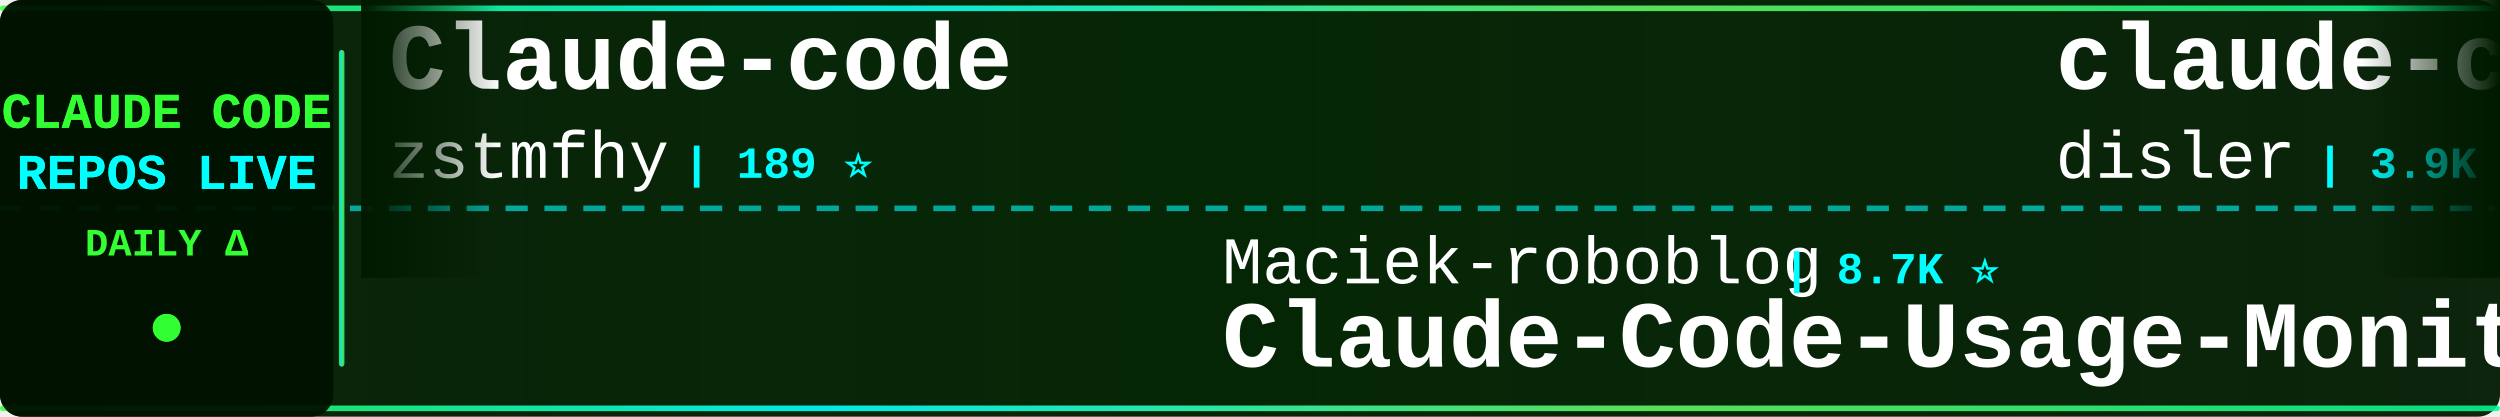
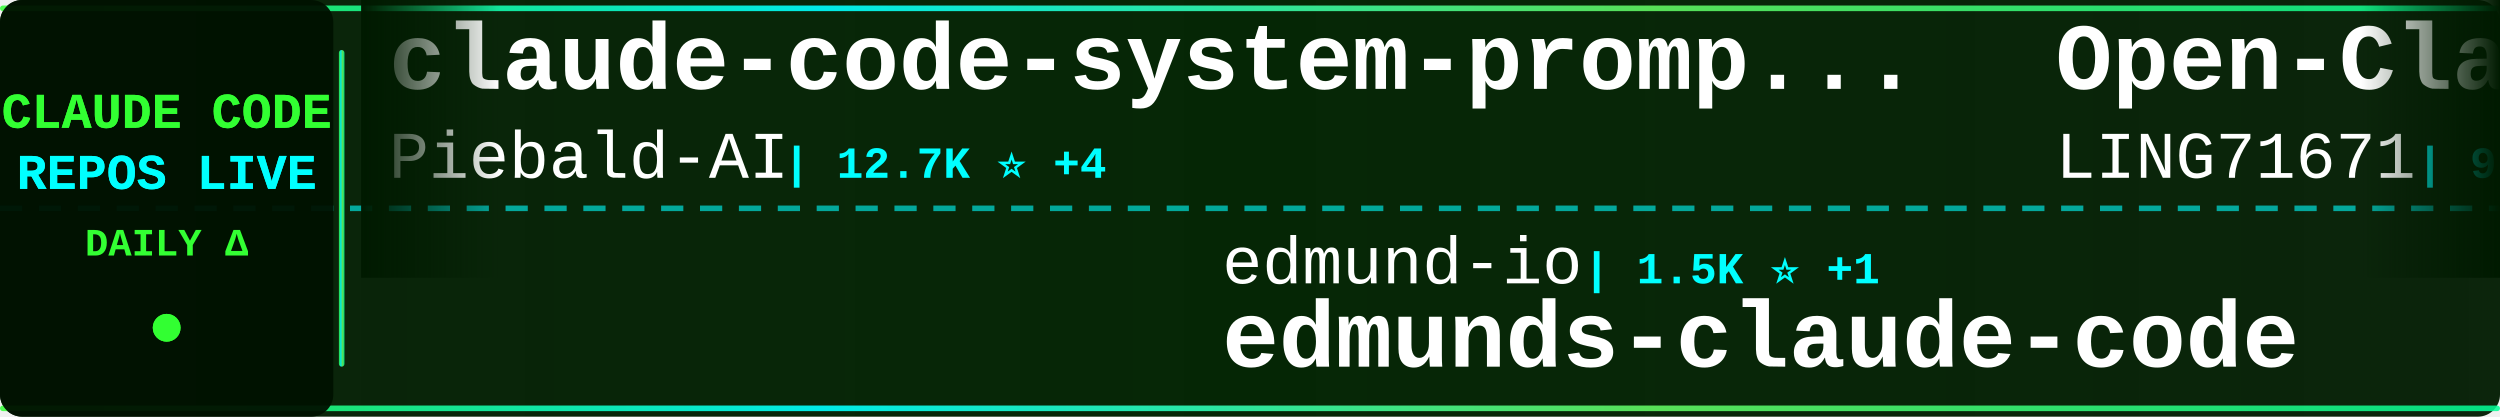
<svg xmlns="http://www.w3.org/2000/svg" width="900" height="150">
  <defs>
    <linearGradient id="tickerBg" x1="0%" y1="0%" x2="100%" y2="0%">
      <stop offset="0%" style="stop-color:#001a00;stop-opacity:0.95" />
      <stop offset="50%" style="stop-color:#002200;stop-opacity:0.98" />
      <stop offset="100%" style="stop-color:#001a00;stop-opacity:0.95" />
    </linearGradient>
    <linearGradient id="borderGrad" x1="0%" y1="0%" x2="100%" y2="0%">
      <stop offset="0%" style="stop-color:#33ff33;stop-opacity:0.85">
        <animate attributeName="stop-opacity" values="0.85;1;0.85" dur="2s" repeatCount="indefinite" />
      </stop>
      <stop offset="33%" style="stop-color:#00ffff;stop-opacity:0.9">
        <animate attributeName="stop-opacity" values="0.9;1;0.9" dur="2.2s" repeatCount="indefinite" />
      </stop>
      <stop offset="66%" style="stop-color:#66ff66;stop-opacity:0.85">
        <animate attributeName="stop-opacity" values="0.85;1;0.85" dur="1.8s" repeatCount="indefinite" />
      </stop>
      <stop offset="100%" style="stop-color:#00ff99;stop-opacity:0.85">
        <animate attributeName="stop-opacity" values="0.85;1;0.85" dur="2s" repeatCount="indefinite" />
      </stop>
    </linearGradient>
    <filter id="textGlow">
      <feGaussianBlur stdDeviation="0.1" result="coloredBlur" />
      <feMerge>
        <feMergeNode in="coloredBlur" />
        <feMergeNode in="SourceGraphic" />
      </feMerge>
    </filter>
    <filter id="metricGlow">
      <feGaussianBlur stdDeviation="0.2" result="coloredBlur" />
      <feMerge>
        <feMergeNode in="coloredBlur" />
        <feMergeNode in="SourceGraphic" />
      </feMerge>
    </filter>
    <linearGradient id="leftFade" x1="0%" y1="0%" x2="100%" y2="0%">
      <stop offset="0%" style="stop-color:#001a00;stop-opacity:1" />
      <stop offset="100%" style="stop-color:#001a00;stop-opacity:0" />
    </linearGradient>
    <linearGradient id="rightFade" x1="0%" y1="0%" x2="100%" y2="0%">
      <stop offset="0%" style="stop-color:#001a00;stop-opacity:0" />
      <stop offset="100%" style="stop-color:#001a00;stop-opacity:1" />
    </linearGradient>
  </defs>
  <rect width="900" height="150" fill="url(#tickerBg)" rx="8" />
  <rect x="0" y="2" width="900" height="2" fill="url(#borderGrad)" rx="1" />
  <rect x="0" y="146" width="900" height="2" fill="url(#borderGrad)" rx="1" />
  <line x1="0" y1="75" x2="900" y2="75" stroke="#00ffff" stroke-width="2" stroke-dasharray="8 6" opacity="0.6" />
  <rect x="0" y="0" width="120" height="150" fill="#001100" opacity="0.95" rx="8" />
  <text x="60" y="46" font-family="'Courier New', monospace" font-size="18" font-weight="bold" fill="#33ff33" text-anchor="middle" filter="url(#textGlow)">
    CLAUDE CODE
  </text>
  <text x="60" y="68" font-family="'Courier New', monospace" font-size="18" font-weight="bold" fill="#00ffff" text-anchor="middle" filter="url(#textGlow)">
    REPOS LIVE
  </text>
  <text x="60" y="92" font-family="'Courier New', monospace" font-size="14" font-weight="bold" fill="#33ff33" text-anchor="middle">
    DAILY Δ
  </text>
  <circle cx="60" cy="118" r="5" fill="#33ff33" filter="url(#metricGlow)">
    <animate attributeName="r" values="4;6;4" dur="1.5s" repeatCount="indefinite" />
    <animate attributeName="opacity" values="0.6;1;0.6" dur="1.5s" repeatCount="indefinite" />
  </circle>
  <rect x="122" y="18" width="2" height="114" fill="url(#borderGrad)" rx="1" />
  <clipPath id="tickerClip">
    <rect x="130" y="0" width="770" height="150" />
  </clipPath>
  <g clip-path="url(#tickerClip)">
    <g id="tickerItems">
      <animateTransform attributeName="transform" attributeType="XML" type="translate" from="0 0" to="-3000 0" dur="54s" repeatCount="indefinite" />
      <g transform="translate(0, 0)">
-         <text x="140" y="32" font-family="'Courier New', monospace" font-size="34" font-weight="bold" fill="#ffffff">Claude-code</text>
-         <text x="140" y="64" font-family="'Courier New', monospace" font-size="24" font-weight="normal" fill="#ffffff" opacity="1.0">zstmfhy</text>
-         <text x="246" y="64" font-family="'Courier New', monospace" font-size="16" font-weight="bold" fill="#00ffff"> | 189 ⭐</text>
+         <text x="140" y="32" font-family="'Courier New', monospace" font-size="34" font-weight="bold" fill="#ffffff">claude-code-system-promp...</text>
+         <text x="140" y="64" font-family="'Courier New', monospace" font-size="24" font-weight="normal" fill="#ffffff" opacity="1.0">Piebald-AI</text>
+         <text x="282" y="64" font-family="'Courier New', monospace" font-size="16" font-weight="bold" fill="#00ffff"> | 12.7K ⭐ +4</text>
      </g>
      <g transform="translate(300, 0)">
-         <text x="140" y="102" font-family="'Courier New', monospace" font-size="24" font-weight="normal" fill="#ffffff" opacity="1.0">Maciek-roboblog</text>
-         <text x="342" y="102" font-family="'Courier New', monospace" font-size="16" font-weight="bold" fill="#00ffff"> | 8.7K ⭐</text>
-         <text x="140" y="132" font-family="'Courier New', monospace" font-size="34" font-weight="bold" fill="#ffffff">Claude-Code-Usage-Monito...</text>
+         <text x="140" y="102" font-family="'Courier New', monospace" font-size="24" font-weight="normal" fill="#ffffff" opacity="1.0">edmund-io</text>
+         <text x="270" y="102" font-family="'Courier New', monospace" font-size="16" font-weight="bold" fill="#00ffff"> | 1.5K ⭐ +1</text>
+         <text x="140" y="132" font-family="'Courier New', monospace" font-size="34" font-weight="bold" fill="#ffffff">edmunds-claude-code</text>
      </g>
      <g transform="translate(600, 0)">
-         <text x="140" y="32" font-family="'Courier New', monospace" font-size="34" font-weight="bold" fill="#ffffff">claude-code-hooks-master...</text>
-         <text x="140" y="64" font-family="'Courier New', monospace" font-size="24" font-weight="normal" fill="#ffffff" opacity="1.0">disler</text>
-         <text x="234" y="64" font-family="'Courier New', monospace" font-size="16" font-weight="bold" fill="#00ffff"> | 3.9K ⭐</text>
+         <text x="140" y="32" font-family="'Courier New', monospace" font-size="34" font-weight="bold" fill="#ffffff">Open-ClaudeCode</text>
+         <text x="140" y="64" font-family="'Courier New', monospace" font-size="24" font-weight="normal" fill="#ffffff" opacity="1.0">LING71671</text>
+         <text x="270" y="64" font-family="'Courier New', monospace" font-size="16" font-weight="bold" fill="#00ffff"> | 955 ⭐</text>
      </g>
      <g transform="translate(900, 0)">
-         <text x="140" y="102" font-family="'Courier New', monospace" font-size="24" font-weight="normal" fill="#ffffff" opacity="1.0">Windy3f3f3f3f</text>
-         <text x="318" y="102" font-family="'Courier New', monospace" font-size="16" font-weight="bold" fill="#00ffff"> | 3.7K ⭐ +1</text>
-         <text x="140" y="132" font-family="'Courier New', monospace" font-size="34" font-weight="bold" fill="#ffffff">how-claude-code-works</text>
-       </g>
-       <g transform="translate(1200, 0)">
-         <text x="140" y="32" font-family="'Courier New', monospace" font-size="34" font-weight="bold" fill="#ffffff">ClaudeCodeAgents</text>
-         <text x="140" y="64" font-family="'Courier New', monospace" font-size="24" font-weight="normal" fill="#ffffff" opacity="1.0">darcyegb</text>
-         <text x="258" y="64" font-family="'Courier New', monospace" font-size="16" font-weight="bold" fill="#00ffff"> | 765 ⭐</text>
-       </g>
-       <g transform="translate(1500, 0)">
-         <text x="140" y="102" font-family="'Courier New', monospace" font-size="24" font-weight="normal" fill="#ffffff" opacity="1.0">ccplugins</text>
-         <text x="270" y="102" font-family="'Courier New', monospace" font-size="16" font-weight="bold" fill="#00ffff"> | 947 ⭐</text>
-         <text x="140" y="132" font-family="'Courier New', monospace" font-size="34" font-weight="bold" fill="#ffffff">awesome-claude-code-plug...</text>
-       </g>
-       <g transform="translate(1800, 0)">
-         <text x="140" y="32" font-family="'Courier New', monospace" font-size="34" font-weight="bold" fill="#ffffff">edmunds-claude-code</text>
-         <text x="140" y="64" font-family="'Courier New', monospace" font-size="24" font-weight="normal" fill="#ffffff" opacity="1.0">edmund-io</text>
-         <text x="270" y="64" font-family="'Courier New', monospace" font-size="16" font-weight="bold" fill="#00ffff"> | 1.5K ⭐</text>
-       </g>
-       <g transform="translate(2100, 0)">
-         <text x="140" y="102" font-family="'Courier New', monospace" font-size="24" font-weight="normal" fill="#ffffff" opacity="1.0">777genius</text>
-         <text x="270" y="102" font-family="'Courier New', monospace" font-size="16" font-weight="bold" fill="#00ffff"> | 933 ⭐</text>
-         <text x="140" y="132" font-family="'Courier New', monospace" font-size="34" font-weight="bold" fill="#ffffff">claude-code-source-code</text>
-       </g>
-       <g transform="translate(2400, 0)">
-         <text x="140" y="32" font-family="'Courier New', monospace" font-size="34" font-weight="bold" fill="#ffffff">claude-code-ultimate-gui...</text>
-         <text x="140" y="64" font-family="'Courier New', monospace" font-size="24" font-weight="normal" fill="#ffffff" opacity="1.0">FlorianBruniaux</text>
-         <text x="342" y="64" font-family="'Courier New', monospace" font-size="16" font-weight="bold" fill="#00ffff"> | 6.0K ⭐</text>
-       </g>
-       <g transform="translate(2700, 0)">
        <text x="140" y="102" font-family="'Courier New', monospace" font-size="24" font-weight="normal" fill="#ffffff" opacity="1.0">feiskyer</text>
        <text x="258" y="102" font-family="'Courier New', monospace" font-size="16" font-weight="bold" fill="#00ffff"> | 1.7K ⭐</text>
        <text x="140" y="132" font-family="'Courier New', monospace" font-size="34" font-weight="bold" fill="#ffffff">claude-code-settings</text>
      </g>
+       <g transform="translate(1200, 0)">
+         <text x="140" y="32" font-family="'Courier New', monospace" font-size="34" font-weight="bold" fill="#ffffff">claude-code-webui</text>
+         <text x="140" y="64" font-family="'Courier New', monospace" font-size="24" font-weight="normal" fill="#ffffff" opacity="1.0">sugyan</text>
+         <text x="234" y="64" font-family="'Courier New', monospace" font-size="16" font-weight="bold" fill="#00ffff"> | 1.1K ⭐</text>
+       </g>
+       <g transform="translate(1500, 0)">
+         <text x="140" y="102" font-family="'Courier New', monospace" font-size="24" font-weight="normal" fill="#ffffff" opacity="1.0">nicedreamzapp</text>
+         <text x="318" y="102" font-family="'Courier New', monospace" font-size="16" font-weight="bold" fill="#00ffff"> | 3.3K ⭐</text>
+         <text x="140" y="132" font-family="'Courier New', monospace" font-size="34" font-weight="bold" fill="#ffffff">claude-code-local</text>
+       </g>
+       <g transform="translate(1800, 0)">
+         <text x="140" y="32" font-family="'Courier New', monospace" font-size="34" font-weight="bold" fill="#ffffff">ECC</text>
+         <text x="140" y="64" font-family="'Courier New', monospace" font-size="24" font-weight="normal" fill="#ffffff" opacity="1.0">affaan-m</text>
+         <text x="258" y="64" font-family="'Courier New', monospace" font-size="16" font-weight="bold" fill="#00ffff"> | 263.2K ⭐ +184</text>
+       </g>
+       <g transform="translate(2100, 0)">
+         <text x="140" y="102" font-family="'Courier New', monospace" font-size="24" font-weight="normal" fill="#ffffff" opacity="1.0">AprilNEA</text>
+         <text x="258" y="102" font-family="'Courier New', monospace" font-size="16" font-weight="bold" fill="#00ffff"> | 391 ⭐</text>
+         <text x="140" y="132" font-family="'Courier New', monospace" font-size="34" font-weight="bold" fill="#ffffff">claude-code-source</text>
+       </g>
+       <g transform="translate(2400, 0)">
+         <text x="140" y="32" font-family="'Courier New', monospace" font-size="34" font-weight="bold" fill="#ffffff">system_prompts_leaks</text>
+         <text x="140" y="64" font-family="'Courier New', monospace" font-size="24" font-weight="normal" fill="#ffffff" opacity="1.0">asgeirtj</text>
+         <text x="258" y="64" font-family="'Courier New', monospace" font-size="16" font-weight="bold" fill="#00ffff"> | 67.8K ⭐ +75</text>
+       </g>
+       <g transform="translate(2700, 0)">
+         <text x="140" y="102" font-family="'Courier New', monospace" font-size="24" font-weight="normal" fill="#ffffff" opacity="1.0">1rgs</text>
+         <text x="210" y="102" font-family="'Courier New', monospace" font-size="16" font-weight="bold" fill="#00ffff"> | 3.8K ⭐</text>
+         <text x="140" y="132" font-family="'Courier New', monospace" font-size="34" font-weight="bold" fill="#ffffff">claude-code-proxy</text>
+       </g>
      <g transform="translate(3000, 0)">
-         <text x="140" y="32" font-family="'Courier New', monospace" font-size="34" font-weight="bold" fill="#ffffff">Claude-code</text>
-         <text x="140" y="64" font-family="'Courier New', monospace" font-size="24" font-weight="normal" fill="#ffffff" opacity="1.0">zstmfhy</text>
-         <text x="246" y="64" font-family="'Courier New', monospace" font-size="16" font-weight="bold" fill="#00ffff"> | 189 ⭐</text>
+         <text x="140" y="32" font-family="'Courier New', monospace" font-size="34" font-weight="bold" fill="#ffffff">claude-code-system-promp...</text>
+         <text x="140" y="64" font-family="'Courier New', monospace" font-size="24" font-weight="normal" fill="#ffffff" opacity="1.0">Piebald-AI</text>
+         <text x="282" y="64" font-family="'Courier New', monospace" font-size="16" font-weight="bold" fill="#00ffff"> | 12.7K ⭐ +4</text>
      </g>
      <g transform="translate(3300, 0)">
-         <text x="140" y="102" font-family="'Courier New', monospace" font-size="24" font-weight="normal" fill="#ffffff" opacity="1.0">Maciek-roboblog</text>
-         <text x="342" y="102" font-family="'Courier New', monospace" font-size="16" font-weight="bold" fill="#00ffff"> | 8.7K ⭐</text>
-         <text x="140" y="132" font-family="'Courier New', monospace" font-size="34" font-weight="bold" fill="#ffffff">Claude-Code-Usage-Monito...</text>
+         <text x="140" y="102" font-family="'Courier New', monospace" font-size="24" font-weight="normal" fill="#ffffff" opacity="1.0">edmund-io</text>
+         <text x="270" y="102" font-family="'Courier New', monospace" font-size="16" font-weight="bold" fill="#00ffff"> | 1.5K ⭐ +1</text>
+         <text x="140" y="132" font-family="'Courier New', monospace" font-size="34" font-weight="bold" fill="#ffffff">edmunds-claude-code</text>
      </g>
      <g transform="translate(3600, 0)">
-         <text x="140" y="32" font-family="'Courier New', monospace" font-size="34" font-weight="bold" fill="#ffffff">claude-code-hooks-master...</text>
-         <text x="140" y="64" font-family="'Courier New', monospace" font-size="24" font-weight="normal" fill="#ffffff" opacity="1.0">disler</text>
-         <text x="234" y="64" font-family="'Courier New', monospace" font-size="16" font-weight="bold" fill="#00ffff"> | 3.9K ⭐</text>
+         <text x="140" y="32" font-family="'Courier New', monospace" font-size="34" font-weight="bold" fill="#ffffff">Open-ClaudeCode</text>
+         <text x="140" y="64" font-family="'Courier New', monospace" font-size="24" font-weight="normal" fill="#ffffff" opacity="1.0">LING71671</text>
+         <text x="270" y="64" font-family="'Courier New', monospace" font-size="16" font-weight="bold" fill="#00ffff"> | 955 ⭐</text>
      </g>
      <g transform="translate(3900, 0)">
-         <text x="140" y="102" font-family="'Courier New', monospace" font-size="24" font-weight="normal" fill="#ffffff" opacity="1.0">Windy3f3f3f3f</text>
-         <text x="318" y="102" font-family="'Courier New', monospace" font-size="16" font-weight="bold" fill="#00ffff"> | 3.7K ⭐ +1</text>
-         <text x="140" y="132" font-family="'Courier New', monospace" font-size="34" font-weight="bold" fill="#ffffff">how-claude-code-works</text>
+         <text x="140" y="102" font-family="'Courier New', monospace" font-size="24" font-weight="normal" fill="#ffffff" opacity="1.0">feiskyer</text>
+         <text x="258" y="102" font-family="'Courier New', monospace" font-size="16" font-weight="bold" fill="#00ffff"> | 1.7K ⭐</text>
+         <text x="140" y="132" font-family="'Courier New', monospace" font-size="34" font-weight="bold" fill="#ffffff">claude-code-settings</text>
      </g>
    </g>
  </g>
  <rect x="130" y="0" width="50" height="100" fill="url(#leftFade)" />
  <rect x="850" y="0" width="50" height="100" fill="url(#rightFade)" />
</svg>
